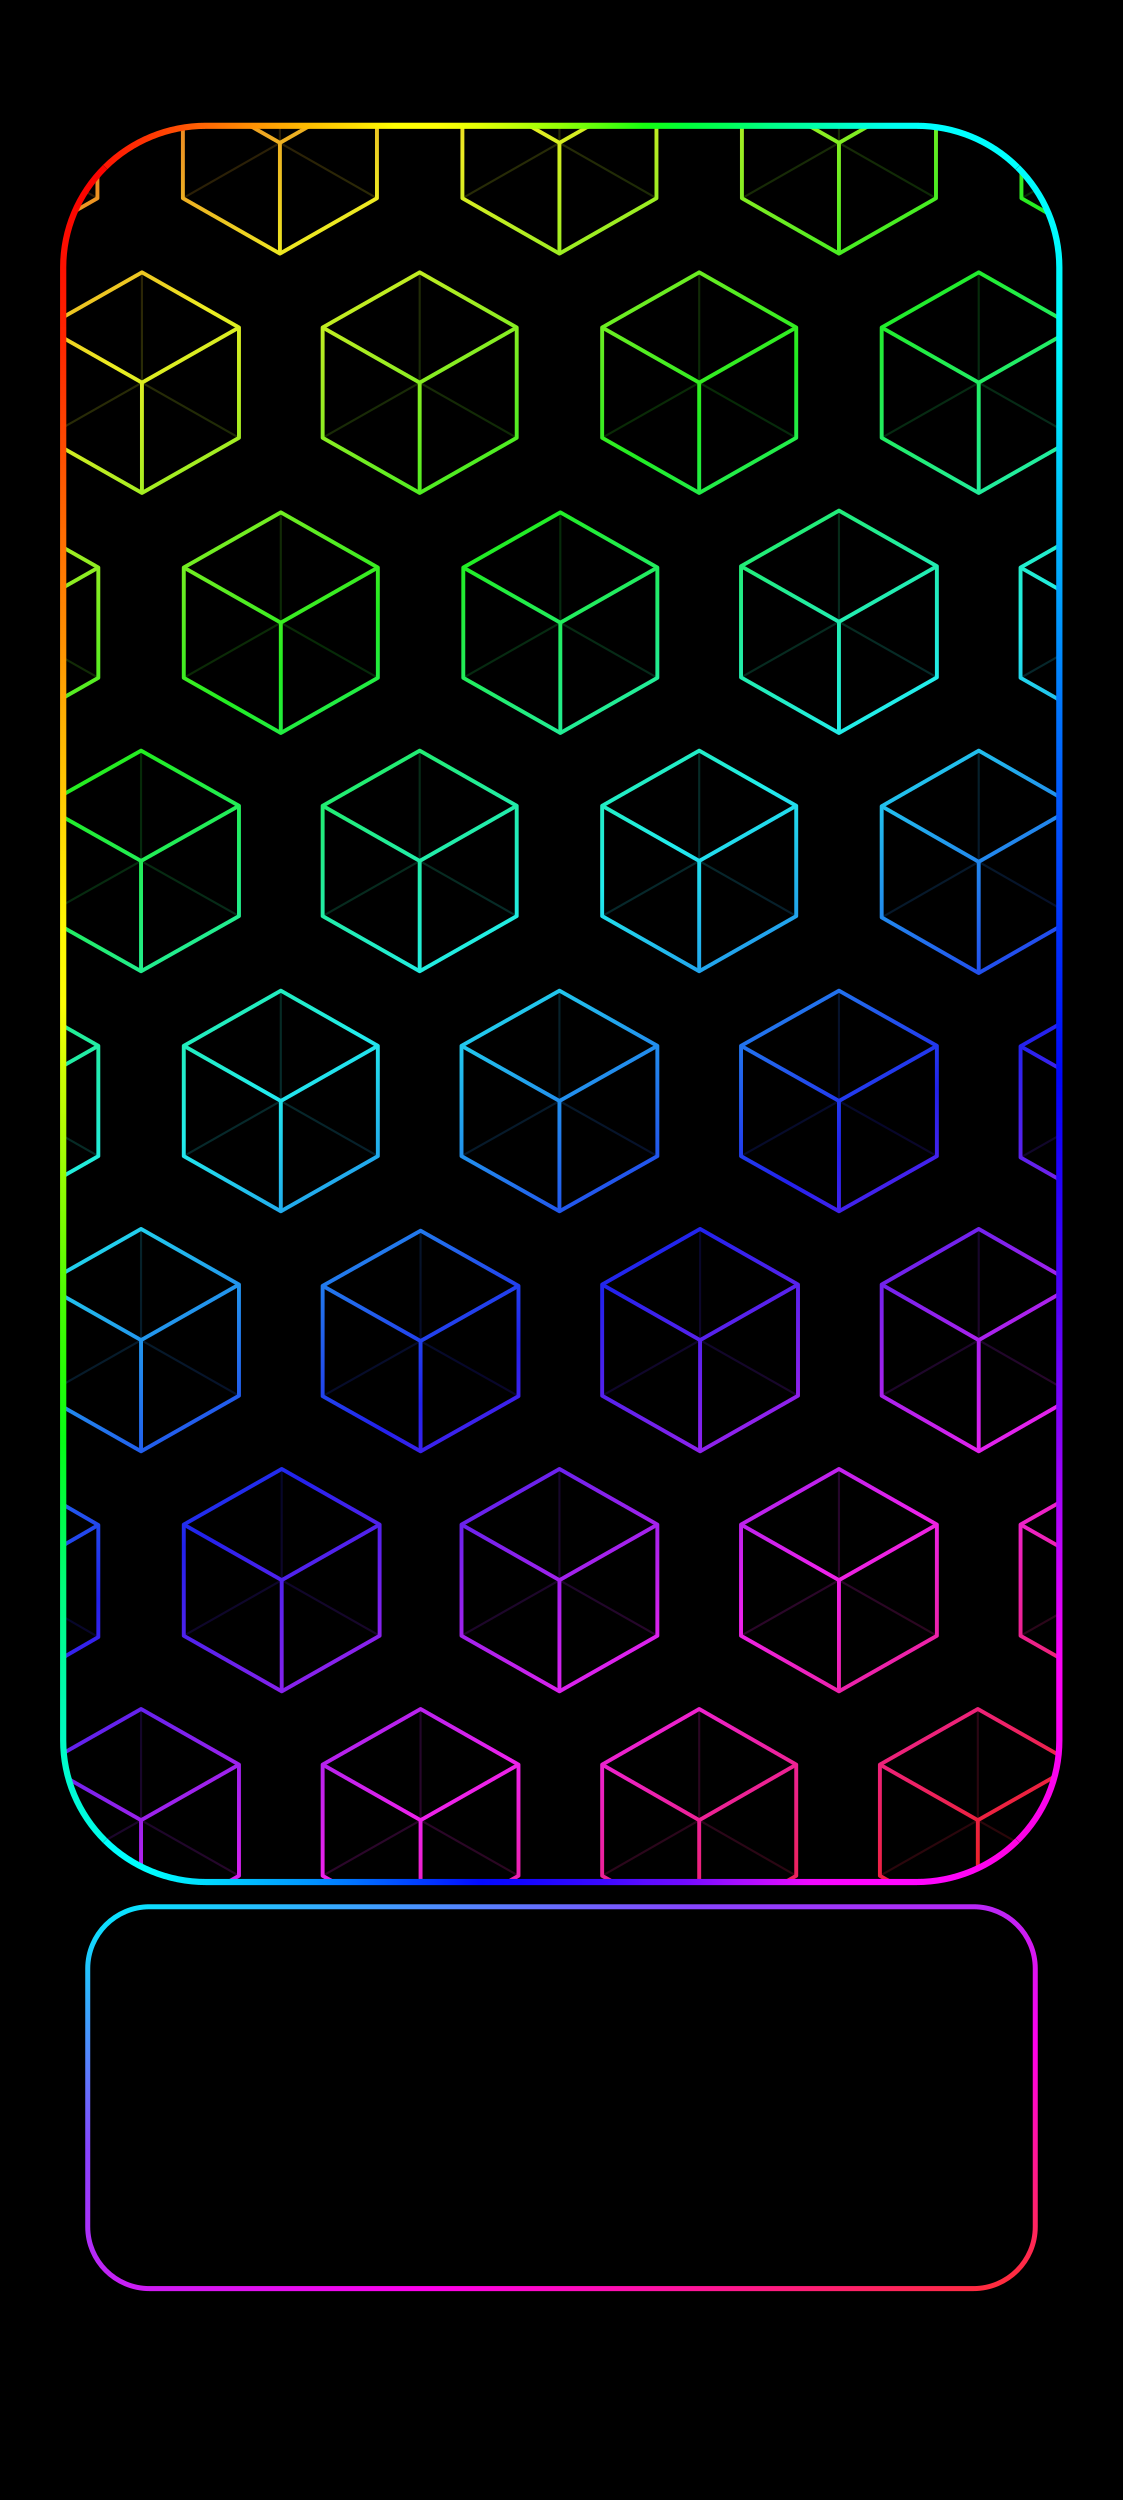
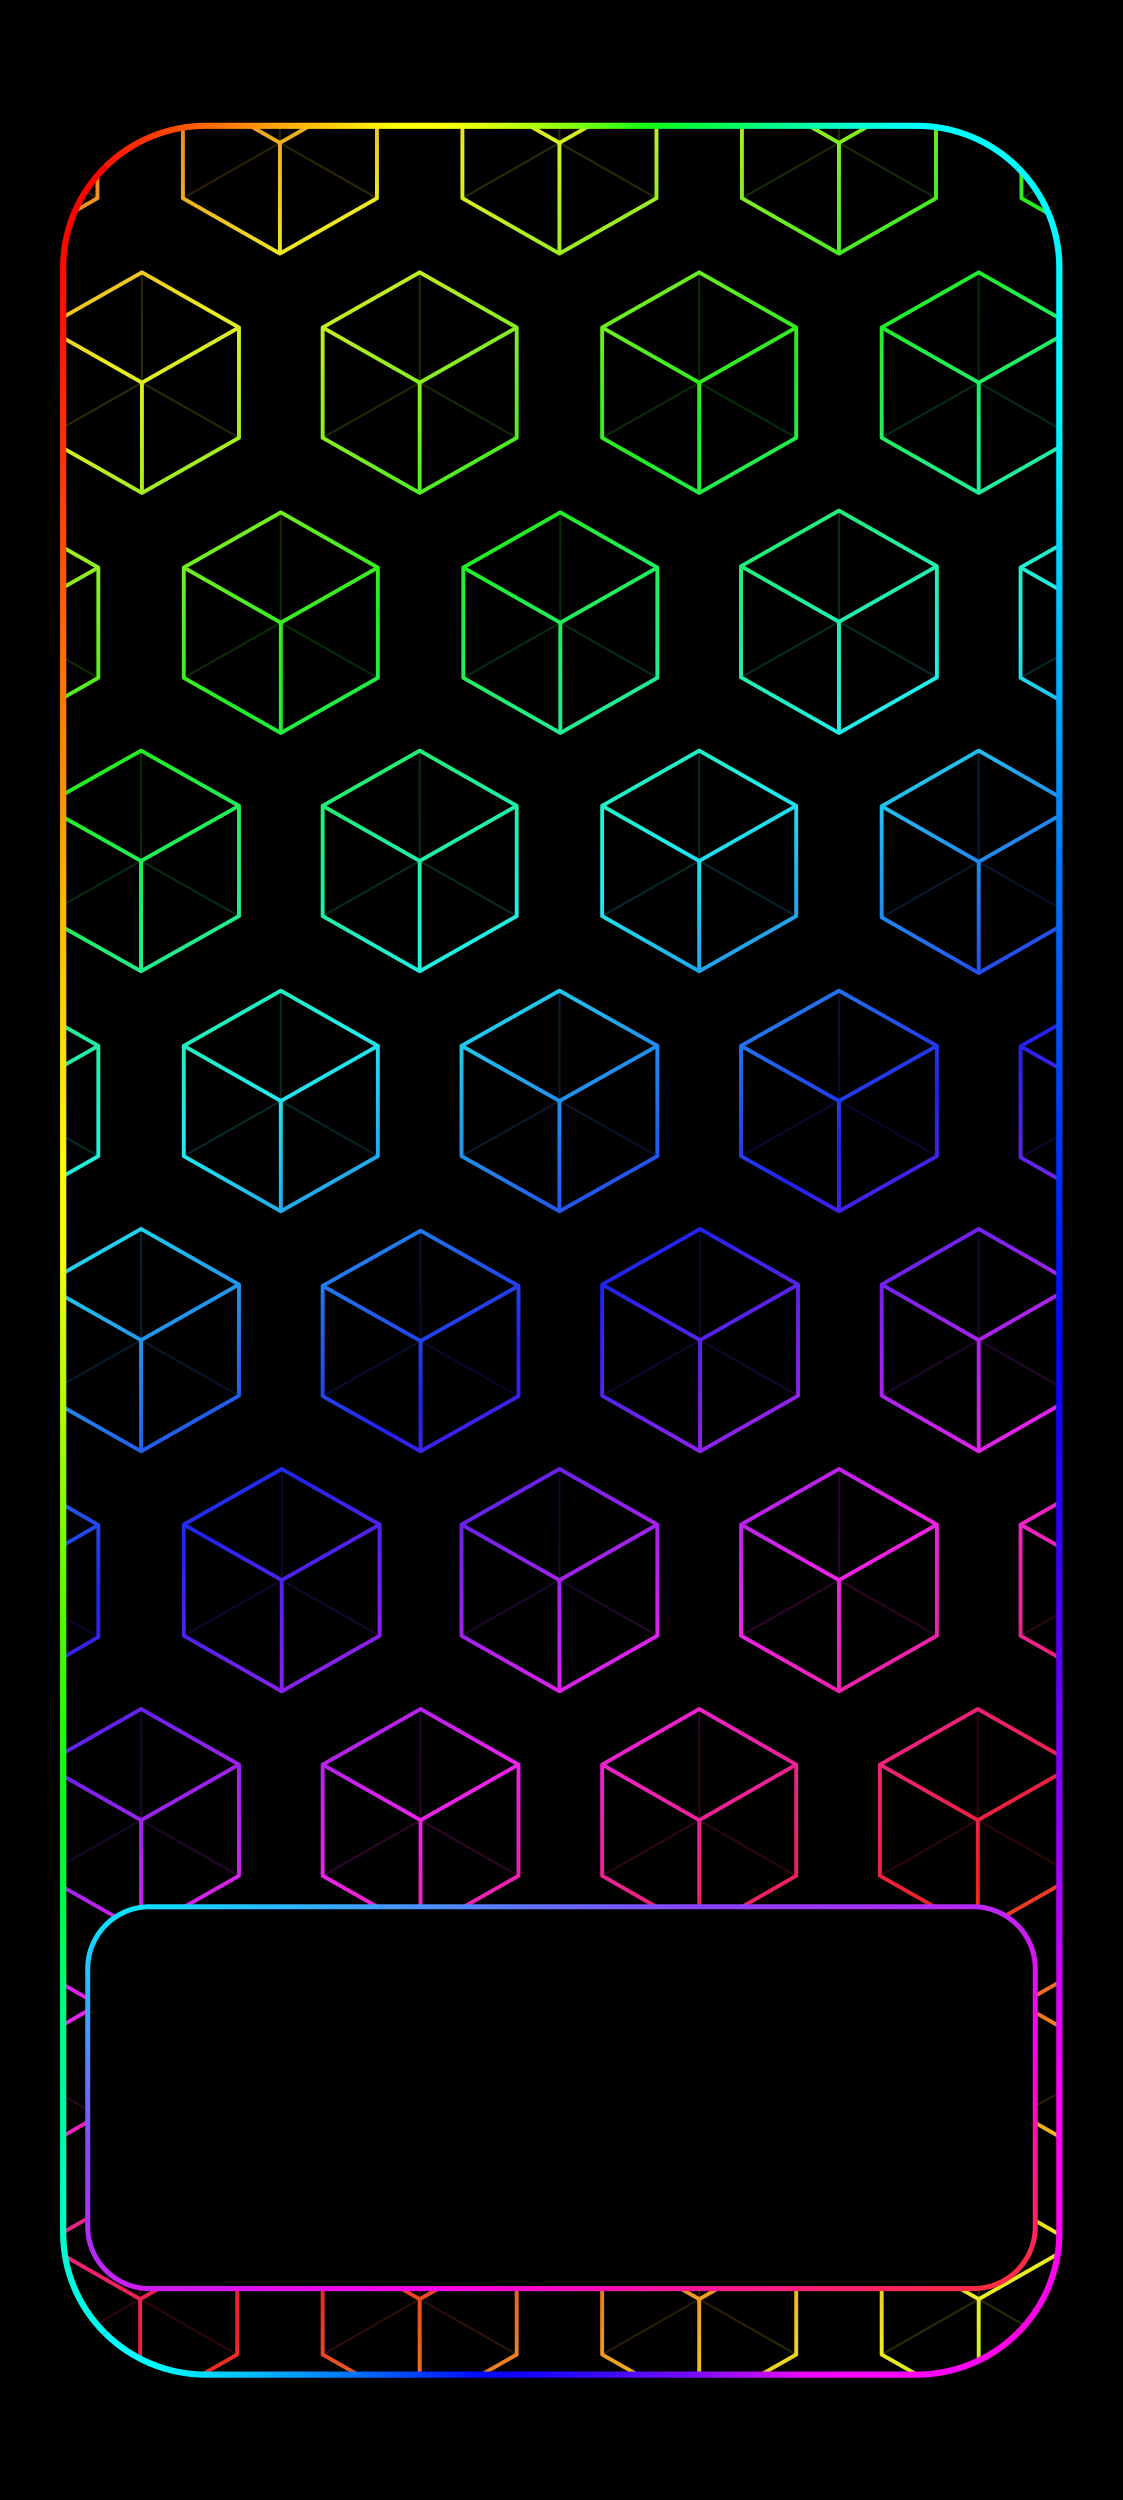
<svg xmlns="http://www.w3.org/2000/svg" width="1344" height="2992" viewBox="0 0 1344 2992" data-frame-layout="continuous-grid">
  <defs>
    <linearGradient id="rainbow" gradientUnits="userSpaceOnUse" x1="0" y1="0" x2="899.742" y2="1470.724">
      <stop offset="0" stop-color="#ed228f" />
      <stop offset="0.062" stop-color="#ed2222" />
      <stop offset="0.176" stop-color="#eded22" />
      <stop offset="0.29" stop-color="#22ed22" />
      <stop offset="0.405" stop-color="#22eded" />
      <stop offset="0.519" stop-color="#2222ed" />
      <stop offset="0.634" stop-color="#ed22ed" />
      <stop offset="0.748" stop-color="#ed2222" />
      <stop offset="0.863" stop-color="#eded22" />
      <stop offset="0.977" stop-color="#22ed22" />
      <stop offset="1" stop-color="#22ed4a" />
-     </linearGradient>
-     <linearGradient id="home-outline" x1="0%" y1="0%" x2="100%" y2="100%">
-       <stop offset="0" stop-color="#00efff" />
-       <stop offset=".32" stop-color="#8844ff" />
-       <stop offset=".68" stop-color="#ff00ec" />
-       <stop offset="1" stop-color="#ff3030" />
    </linearGradient>
    <linearGradient id="frame-top" gradientUnits="userSpaceOnUse" x1="26.88" y1="26.88" x2="1317.12" y2="26.88">
      <stop offset="0" stop-color="#fc0100" />
      <stop offset="0.042" stop-color="#ff1502" />
      <stop offset="0.083" stop-color="#ff3403" />
      <stop offset="0.125" stop-color="#ff5704" />
      <stop offset="0.167" stop-color="#ff7d03" />
      <stop offset="0.208" stop-color="#ffa003" />
      <stop offset="0.25" stop-color="#ffc101" />
      <stop offset="0.292" stop-color="#ffdd03" />
      <stop offset="0.333" stop-color="#ffff03" />
      <stop offset="0.375" stop-color="#ffff06" />
      <stop offset="0.417" stop-color="#e4ff05" />
      <stop offset="0.458" stop-color="#bcff07" />
      <stop offset="0.5" stop-color="#92ff05" />
      <stop offset="0.542" stop-color="#57ff0b" />
      <stop offset="0.583" stop-color="#16ff10" />
      <stop offset="0.625" stop-color="#00ff39" />
      <stop offset="0.667" stop-color="#00ff59" />
      <stop offset="0.708" stop-color="#00ff86" />
      <stop offset="0.75" stop-color="#00ffa8" />
      <stop offset="0.792" stop-color="#00ffce" />
      <stop offset="0.833" stop-color="#00fff0" />
      <stop offset="0.875" stop-color="#00ffff" />
      <stop offset="0.917" stop-color="#00ffff" />
      <stop offset="0.958" stop-color="#00ffff" />
      <stop offset="1" stop-color="#00fdff" />
    </linearGradient>
-     <linearGradient id="frame-right" gradientUnits="userSpaceOnUse" x1="1317.12" y1="26.88" x2="1317.12" y2="2321.487">
+     <linearGradient id="frame-right" gradientUnits="userSpaceOnUse" x1="1317.12" y1="26.88" x2="1317.12" y2="2965.12">
      <stop offset="0" stop-color="#00fdff" />
      <stop offset="0.042" stop-color="#00fbfe" />
      <stop offset="0.083" stop-color="#00f9fe" />
      <stop offset="0.125" stop-color="#00f7fe" />
      <stop offset="0.167" stop-color="#00e1fd" />
      <stop offset="0.208" stop-color="#01c6fd" />
      <stop offset="0.25" stop-color="#01adfd" />
      <stop offset="0.292" stop-color="#0190fd" />
      <stop offset="0.333" stop-color="#0175fd" />
      <stop offset="0.375" stop-color="#025dfd" />
      <stop offset="0.417" stop-color="#0248fd" />
      <stop offset="0.458" stop-color="#0132fc" />
      <stop offset="0.5" stop-color="#011dfc" />
      <stop offset="0.542" stop-color="#0106fb" />
      <stop offset="0.583" stop-color="#1902fa" />
      <stop offset="0.625" stop-color="#3102fa" />
      <stop offset="0.667" stop-color="#4e02f8" />
      <stop offset="0.708" stop-color="#6c04fa" />
      <stop offset="0.75" stop-color="#8a03f9" />
      <stop offset="0.792" stop-color="#b004fb" />
      <stop offset="0.833" stop-color="#d503fa" />
      <stop offset="0.875" stop-color="#fa02f5" />
      <stop offset="0.917" stop-color="#fa02f2" />
      <stop offset="0.958" stop-color="#fb03ec" />
      <stop offset="1" stop-color="#fc01d6" />
    </linearGradient>
-     <linearGradient id="frame-bottom" gradientUnits="userSpaceOnUse" x1="26.88" y1="2321.487" x2="1317.12" y2="2321.487">
+     <linearGradient id="frame-bottom" gradientUnits="userSpaceOnUse" x1="26.88" y1="2965.12" x2="1317.12" y2="2965.12">
      <stop offset="0" stop-color="#00fff9" />
      <stop offset="0.042" stop-color="#00ffff" />
      <stop offset="0.083" stop-color="#00ffff" />
      <stop offset="0.125" stop-color="#00e7ff" />
      <stop offset="0.167" stop-color="#00caff" />
      <stop offset="0.208" stop-color="#00adff" />
      <stop offset="0.25" stop-color="#0092ff" />
      <stop offset="0.292" stop-color="#0072ff" />
      <stop offset="0.333" stop-color="#0050ff" />
      <stop offset="0.375" stop-color="#012fff" />
      <stop offset="0.417" stop-color="#020bff" />
      <stop offset="0.458" stop-color="#1105ff" />
      <stop offset="0.5" stop-color="#2607ff" />
      <stop offset="0.542" stop-color="#3b08ff" />
      <stop offset="0.583" stop-color="#590cff" />
      <stop offset="0.625" stop-color="#720aff" />
      <stop offset="0.667" stop-color="#9c0eff" />
      <stop offset="0.708" stop-color="#c40dff" />
      <stop offset="0.75" stop-color="#f009ff" />
      <stop offset="0.792" stop-color="#ff03ff" />
      <stop offset="0.833" stop-color="#ff07ff" />
      <stop offset="0.875" stop-color="#ff06fd" />
      <stop offset="0.917" stop-color="#ff04f2" />
      <stop offset="0.958" stop-color="#ff03e1" />
      <stop offset="1" stop-color="#fd02e2" />
    </linearGradient>
-     <linearGradient id="frame-left" gradientUnits="userSpaceOnUse" x1="26.88" y1="26.88" x2="26.88" y2="2321.487">
+     <linearGradient id="frame-left" gradientUnits="userSpaceOnUse" x1="26.88" y1="26.88" x2="26.88" y2="2965.12">
      <stop offset="0" stop-color="#fc0200" />
      <stop offset="0.042" stop-color="#fc0500" />
      <stop offset="0.083" stop-color="#fc1200" />
      <stop offset="0.125" stop-color="#fe2800" />
      <stop offset="0.167" stop-color="#fd4001" />
      <stop offset="0.208" stop-color="#fe5d01" />
      <stop offset="0.25" stop-color="#ff7702" />
      <stop offset="0.292" stop-color="#fe8f02" />
      <stop offset="0.333" stop-color="#fead03" />
      <stop offset="0.375" stop-color="#ffc702" />
      <stop offset="0.417" stop-color="#ffe204" />
      <stop offset="0.458" stop-color="#fff804" />
      <stop offset="0.5" stop-color="#fdfd06" />
      <stop offset="0.542" stop-color="#ccfd04" />
      <stop offset="0.583" stop-color="#a5fc04" />
      <stop offset="0.625" stop-color="#7afc01" />
      <stop offset="0.667" stop-color="#4bfc03" />
      <stop offset="0.708" stop-color="#28fc05" />
      <stop offset="0.75" stop-color="#06fc17" />
      <stop offset="0.792" stop-color="#00fc4a" />
      <stop offset="0.833" stop-color="#00fc7c" />
      <stop offset="0.875" stop-color="#00fa9e" />
      <stop offset="0.917" stop-color="#00fbc1" />
      <stop offset="0.958" stop-color="#00fbdb" />
      <stop offset="1" stop-color="#00ffff" />
    </linearGradient>
    <clipPath id="rgb-frame-clip">
-       <rect x="26.88" y="26.88" width="1290.24" height="2294.607" rx="185" />
+       <rect x="26.88" y="26.88" width="1290.24" height="2938.24" rx="185" />
    </clipPath>
+     <linearGradient id="home-outline" x1="0%" y1="0%" x2="100%" y2="100%">
+       <stop offset="0" stop-color="#00efff" />
+       <stop offset=".32" stop-color="#8844ff" />
+       <stop offset=".68" stop-color="#ff00ec" />
+       <stop offset="1" stop-color="#ff3030" />
+     </linearGradient>
  </defs>
  <rect width="1344" height="2992" fill="#000" />
-   <g>
-     <g id="android-wallpaper-inset" transform="translate(50.788 125.928) scale(0.924 0.916)">
-       <g clip-path="url(#rgb-frame-clip)">
-         <g transform="translate(50 50) scale(2.306 2.306) translate(-357.295 -0)">
-           <path d="M312,-63.112L366.5,-31.737L366.5,31.013L312,62.388L257.5,31.013L257.5,-31.737ZM469,-63.112L523.5,-31.737L523.5,31.013L469,62.388L414.5,31.013L414.5,-31.737ZM626,-63.112L680.5,-31.737L680.5,31.013L626,62.388L571.5,31.013L571.5,-31.737ZM783,-63.112L837.5,-31.737L837.5,31.013L783,62.388L728.5,31.013L728.5,-31.737ZM940,-63.112L994.5,-31.737L994.5,31.013L940,62.388L885.5,31.013L885.5,-31.737ZM391.5,73L446,104.25L446,166.75L391.5,198L337,166.75L337,104.25ZM547.5,73L602,104.25L602,166.75L547.5,198L493,166.75L493,104.25ZM704.5,73L759,104.25L759,166.75L704.5,198L650,166.75L650,104.25ZM861.5,73L916,104.25L916,166.75L861.5,198L807,166.75L807,104.25ZM312.5,209L367,240.25L367,302.75L312.5,334L258,302.75L258,240.25ZM469.5,209L524,240.25L524,302.75L469.5,334L415,302.75L415,240.25ZM626.5,209L681,240.25L681,302.75L626.5,334L572,302.75L572,240.25ZM783,208L838,239.5L838,302.5L783,334L728,302.5L728,239.5ZM939.5,209L994,240.25L994,302.75L939.5,334L885,302.75L885,240.25ZM391,344L446,375.25L446,437.75L391,469L336,437.75L336,375.25ZM547.5,344L602,375.25L602,437.75L547.5,469L493,437.75L493,375.25ZM704.5,344L759,375.25L759,437.75L704.5,469L650,437.75L650,375.25ZM861.5,344L916,375.5L916,438.5L861.5,470L807,438.5L807,375.5ZM312.5,480L367,511.25L367,573.75L312.5,605L258,573.75L258,511.25ZM469.5,480L524,511.25L524,573.75L469.5,605L415,573.75L415,511.25ZM626,480L681,511.25L681,573.75L626,605L571,573.75L571,511.25ZM783,480L838,511.25L838,573.75L783,605L728,573.75L728,511.25ZM940,480L995,511.5L995,574.5L940,606L885,574.5L885,511.5ZM391,615L446,646.5L446,709.5L391,741L336,709.5L336,646.5ZM548,616L603,647.25L603,709.75L548,741L493,709.75L493,647.25ZM705,615L760,646.5L760,709.5L705,741L650,709.5L650,646.5ZM861.5,615L916,646.5L916,709.5L861.5,741L807,709.5L807,646.5ZM312.5,751L367,782.75L367,846.25L312.5,878L258,846.25L258,782.75ZM470,751L525,782.5L525,845.5L470,877L415,845.5L415,782.5ZM626,751L681,782.5L681,845.5L626,877L571,845.5L571,782.5ZM783,751L838,782.5L838,845.5L783,877L728,845.5L728,782.5ZM940,751L995,782.5L995,845.5L940,877L885,845.5L885,782.5ZM391,887L446,918.5L446,981.5L391,1013L336,981.5L336,918.5ZM548,887L603,918.5L603,981.5L548,1013L493,981.5L493,918.5ZM704.5,887L759,918.5L759,981.5L704.5,1013L650,981.5L650,918.5ZM861,887L916,918.5L916,981.5L861,1013L806,981.5L806,918.5ZM312.5,1023L367,1054.5L367,1117.5L312.5,1149L258,1117.5L258,1054.5ZM470,1023L525,1054.5L525,1117.5L470,1149L415,1117.5L415,1054.5ZM626,1023L681,1054.5L681,1117.5L626,1149L571,1117.5L571,1054.5ZM783,1023L838,1054.5L838,1117.5L783,1149L728,1117.5L728,1054.5ZM939.5,1023L994,1054.25L994,1116.75L939.5,1148L885,1116.75L885,1054.25ZM390.5,1158.625L445,1190L445,1252.75L390.5,1284.125L336,1252.75L336,1190ZM547.5,1158.625L602,1190L602,1252.75L547.5,1284.125L493,1252.75L493,1190ZM704.5,1158.625L759,1190L759,1252.75L704.5,1284.125L650,1252.75L650,1190ZM861.5,1158.625L916,1190L916,1252.75L861.5,1284.125L807,1252.75L807,1190Z" fill="none" stroke="url(#rainbow)" stroke-width="2.2" stroke-linejoin="round" />
-           <path d="M312,-0.362L312,-63.112M312,-0.362L366.5,31.013M312,-0.362L257.5,31.013M469,-0.362L469,-63.112M469,-0.362L523.5,31.013M469,-0.362L414.5,31.013M626,-0.362L626,-63.112M626,-0.362L680.5,31.013M626,-0.362L571.5,31.013M783,-0.362L783,-63.112M783,-0.362L837.5,31.013M783,-0.362L728.5,31.013M940,-0.362L940,-63.112M940,-0.362L994.5,31.013M940,-0.362L885.5,31.013M391.5,135.5L391.5,73M391.5,135.5L446,166.75M391.5,135.5L337,166.75M547.5,135.5L547.5,73M547.5,135.5L602,166.75M547.5,135.5L493,166.75M704.5,135.5L704.5,73M704.5,135.5L759,166.75M704.5,135.5L650,166.75M861.5,135.5L861.5,73M861.5,135.5L916,166.75M861.5,135.5L807,166.75M312.5,271.5L312.5,209M312.5,271.5L367,302.75M312.5,271.5L258,302.75M469.5,271.5L469.5,209M469.5,271.5L524,302.75M469.5,271.5L415,302.75M626.5,271.5L626.5,209M626.5,271.5L681,302.75M626.5,271.5L572,302.75M783,271L783,208M783,271L838,302.5M783,271L728,302.5M939.5,271.5L939.5,209M939.5,271.5L994,302.75M939.5,271.5L885,302.75M391,406.5L391,344M391,406.5L446,437.75M391,406.5L336,437.75M547.5,406.5L547.5,344M547.5,406.5L602,437.75M547.5,406.5L493,437.75M704.5,406.5L704.5,344M704.5,406.5L759,437.75M704.5,406.5L650,437.75M861.5,407L861.5,344M861.5,407L916,438.5M861.5,407L807,438.5M312.5,542.5L312.5,480M312.5,542.5L367,573.75M312.5,542.5L258,573.75M469.5,542.5L469.5,480M469.5,542.5L524,573.75M469.5,542.5L415,573.75M626,542.5L626,480M626,542.5L681,573.75M626,542.5L571,573.75M783,542.5L783,480M783,542.5L838,573.75M783,542.5L728,573.75M940,543L940,480M940,543L995,574.5M940,543L885,574.5M391,678L391,615M391,678L446,709.5M391,678L336,709.5M548,678.5L548,616M548,678.5L603,709.75M548,678.5L493,709.75M705,678L705,615M705,678L760,709.5M705,678L650,709.5M861.5,678L861.5,615M861.5,678L916,709.5M861.5,678L807,709.5M312.5,814.5L312.5,751M312.5,814.5L367,846.25M312.5,814.5L258,846.25M470,814L470,751M470,814L525,845.5M470,814L415,845.5M626,814L626,751M626,814L681,845.5M626,814L571,845.5M783,814L783,751M783,814L838,845.5M783,814L728,845.5M940,814L940,751M940,814L995,845.5M940,814L885,845.5M391,950L391,887M391,950L446,981.5M391,950L336,981.5M548,950L548,887M548,950L603,981.5M548,950L493,981.5M704.5,950L704.5,887M704.5,950L759,981.5M704.5,950L650,981.5M861,950L861,887M861,950L916,981.5M861,950L806,981.5M312.5,1086L312.5,1023M312.5,1086L367,1117.5M312.5,1086L258,1117.5M470,1086L470,1023M470,1086L525,1117.5M470,1086L415,1117.5M626,1086L626,1023M626,1086L681,1117.5M626,1086L571,1117.5M783,1086L783,1023M783,1086L838,1117.5M783,1086L728,1117.5M939.5,1085.5L939.5,1023M939.5,1085.5L994,1116.75M939.5,1085.5L885,1116.75M390.5,1221.375L390.5,1158.625M390.5,1221.375L445,1252.75M390.5,1221.375L336,1252.75M547.5,1221.375L547.5,1158.625M547.5,1221.375L602,1252.75M547.5,1221.375L493,1252.75M704.5,1221.375L704.5,1158.625M704.5,1221.375L759,1252.75M704.5,1221.375L650,1252.75M861.5,1221.375L861.5,1158.625M861.5,1221.375L916,1252.75M861.5,1221.375L807,1252.75" fill="none" stroke="url(#rainbow)" stroke-width="1.2" opacity="0.18" />
-           <path d="M312,-0.362L366.5,-31.737M312,-0.362L312,62.388M312,-0.362L257.5,-31.737M469,-0.362L523.5,-31.737M469,-0.362L469,62.388M469,-0.362L414.5,-31.737M626,-0.362L680.5,-31.737M626,-0.362L626,62.388M626,-0.362L571.5,-31.737M783,-0.362L837.5,-31.737M783,-0.362L783,62.388M783,-0.362L728.5,-31.737M940,-0.362L994.5,-31.737M940,-0.362L940,62.388M940,-0.362L885.5,-31.737M391.5,135.5L446,104.25M391.5,135.5L391.5,198M391.5,135.5L337,104.25M547.5,135.5L602,104.25M547.5,135.5L547.5,198M547.5,135.5L493,104.25M704.5,135.5L759,104.25M704.5,135.5L704.5,198M704.5,135.5L650,104.25M861.5,135.5L916,104.25M861.5,135.5L861.5,198M861.5,135.5L807,104.25M312.5,271.5L367,240.25M312.5,271.5L312.5,334M312.5,271.5L258,240.25M469.5,271.5L524,240.25M469.5,271.5L469.5,334M469.5,271.5L415,240.25M626.5,271.5L681,240.25M626.5,271.5L626.5,334M626.5,271.5L572,240.25M783,271L838,239.5M783,271L783,334M783,271L728,239.5M939.5,271.5L994,240.25M939.5,271.5L939.5,334M939.5,271.5L885,240.25M391,406.5L446,375.25M391,406.5L391,469M391,406.5L336,375.25M547.5,406.5L602,375.25M547.5,406.5L547.5,469M547.5,406.5L493,375.25M704.5,406.5L759,375.25M704.5,406.5L704.5,469M704.5,406.5L650,375.25M861.5,407L916,375.5M861.5,407L861.5,470M861.5,407L807,375.5M312.5,542.5L367,511.25M312.5,542.5L312.5,605M312.5,542.5L258,511.25M469.5,542.5L524,511.25M469.5,542.5L469.5,605M469.5,542.5L415,511.25M626,542.5L681,511.25M626,542.5L626,605M626,542.5L571,511.25M783,542.5L838,511.25M783,542.5L783,605M783,542.5L728,511.25M940,543L995,511.5M940,543L940,606M940,543L885,511.5M391,678L446,646.5M391,678L391,741M391,678L336,646.5M548,678.5L603,647.25M548,678.5L548,741M548,678.5L493,647.25M705,678L760,646.5M705,678L705,741M705,678L650,646.5M861.5,678L916,646.5M861.5,678L861.5,741M861.5,678L807,646.5M312.5,814.5L367,782.75M312.5,814.5L312.5,878M312.5,814.5L258,782.75M470,814L525,782.5M470,814L470,877M470,814L415,782.5M626,814L681,782.5M626,814L626,877M626,814L571,782.5M783,814L838,782.5M783,814L783,877M783,814L728,782.5M940,814L995,782.5M940,814L940,877M940,814L885,782.5M391,950L446,918.5M391,950L391,1013M391,950L336,918.5M548,950L603,918.5M548,950L548,1013M548,950L493,918.5M704.5,950L759,918.5M704.5,950L704.5,1013M704.5,950L650,918.5M861,950L916,918.5M861,950L861,1013M861,950L806,918.5M312.5,1086L367,1054.5M312.5,1086L312.5,1149M312.5,1086L258,1054.5M470,1086L525,1054.5M470,1086L470,1149M470,1086L415,1054.5M626,1086L681,1054.5M626,1086L626,1149M626,1086L571,1054.5M783,1086L838,1054.5M783,1086L783,1149M783,1086L728,1054.5M939.5,1085.5L994,1054.25M939.5,1085.5L939.5,1148M939.5,1085.5L885,1054.25M390.5,1221.375L445,1190M390.5,1221.375L390.5,1284.125M390.5,1221.375L336,1190M547.5,1221.375L602,1190M547.5,1221.375L547.5,1284.125M547.5,1221.375L493,1190M704.5,1221.375L759,1190M704.5,1221.375L704.5,1284.125M704.5,1221.375L650,1190M861.5,1221.375L916,1190M861.5,1221.375L861.5,1284.125M861.5,1221.375L807,1190" fill="none" stroke="url(#rainbow)" stroke-width="2.2" />
-         </g>
+   <g id="android-wallpaper-inset" transform="translate(50.788 125.928) scale(0.924 0.916)">
+     <g clip-path="url(#rgb-frame-clip)">
+       <g transform="translate(50 50) scale(2.306 2.306) translate(-357.295 -0)">
+         <path d="M312,-63.112L366.5,-31.737L366.5,31.013L312,62.388L257.5,31.013L257.5,-31.737ZM469,-63.112L523.5,-31.737L523.5,31.013L469,62.388L414.5,31.013L414.5,-31.737ZM626,-63.112L680.5,-31.737L680.5,31.013L626,62.388L571.5,31.013L571.5,-31.737ZM783,-63.112L837.5,-31.737L837.5,31.013L783,62.388L728.5,31.013L728.5,-31.737ZM940,-63.112L994.5,-31.737L994.5,31.013L940,62.388L885.5,31.013L885.5,-31.737ZM391.5,73L446,104.25L446,166.75L391.5,198L337,166.75L337,104.25ZM547.5,73L602,104.25L602,166.75L547.5,198L493,166.75L493,104.25ZM704.5,73L759,104.25L759,166.75L704.5,198L650,166.75L650,104.25ZM861.5,73L916,104.25L916,166.75L861.5,198L807,166.75L807,104.25ZM312.5,209L367,240.25L367,302.75L312.5,334L258,302.75L258,240.25ZM469.5,209L524,240.25L524,302.75L469.5,334L415,302.75L415,240.25ZM626.5,209L681,240.25L681,302.75L626.5,334L572,302.75L572,240.25ZM783,208L838,239.5L838,302.5L783,334L728,302.5L728,239.5ZM939.5,209L994,240.25L994,302.75L939.5,334L885,302.75L885,240.25ZM391,344L446,375.25L446,437.75L391,469L336,437.75L336,375.25ZM547.5,344L602,375.25L602,437.75L547.5,469L493,437.75L493,375.25ZM704.5,344L759,375.25L759,437.75L704.5,469L650,437.75L650,375.25ZM861.5,344L916,375.5L916,438.5L861.5,470L807,438.5L807,375.5ZM312.5,480L367,511.25L367,573.75L312.5,605L258,573.75L258,511.25ZM469.5,480L524,511.25L524,573.75L469.5,605L415,573.75L415,511.25ZM626,480L681,511.25L681,573.75L626,605L571,573.75L571,511.25ZM783,480L838,511.25L838,573.75L783,605L728,573.75L728,511.25ZM940,480L995,511.5L995,574.5L940,606L885,574.5L885,511.5ZM391,615L446,646.5L446,709.5L391,741L336,709.5L336,646.5ZM548,616L603,647.25L603,709.75L548,741L493,709.75L493,647.25ZM705,615L760,646.5L760,709.5L705,741L650,709.5L650,646.5ZM861.5,615L916,646.5L916,709.5L861.5,741L807,709.5L807,646.5ZM312.5,751L367,782.75L367,846.25L312.5,878L258,846.25L258,782.75ZM470,751L525,782.5L525,845.5L470,877L415,845.5L415,782.5ZM626,751L681,782.5L681,845.5L626,877L571,845.5L571,782.5ZM783,751L838,782.5L838,845.5L783,877L728,845.5L728,782.5ZM940,751L995,782.5L995,845.5L940,877L885,845.5L885,782.5ZM391,887L446,918.5L446,981.5L391,1013L336,981.5L336,918.5ZM548,887L603,918.5L603,981.5L548,1013L493,981.5L493,918.5ZM704.5,887L759,918.5L759,981.5L704.5,1013L650,981.5L650,918.5ZM861,887L916,918.5L916,981.5L861,1013L806,981.5L806,918.5ZM312.5,1023L367,1054.5L367,1117.5L312.5,1149L258,1117.5L258,1054.5ZM470,1023L525,1054.5L525,1117.5L470,1149L415,1117.5L415,1054.5ZM626,1023L681,1054.5L681,1117.5L626,1149L571,1117.5L571,1054.5ZM783,1023L838,1054.5L838,1117.5L783,1149L728,1117.5L728,1054.5ZM939.5,1023L994,1054.25L994,1116.75L939.5,1148L885,1116.75L885,1054.25ZM390.5,1158.625L445,1190L445,1252.75L390.5,1284.125L336,1252.75L336,1190ZM547.5,1158.625L602,1190L602,1252.75L547.5,1284.125L493,1252.75L493,1190ZM704.5,1158.625L759,1190L759,1252.75L704.5,1284.125L650,1252.75L650,1190ZM861.5,1158.625L916,1190L916,1252.75L861.5,1284.125L807,1252.75L807,1190Z" fill="none" stroke="url(#rainbow)" stroke-width="2.2" stroke-linejoin="round" />
+         <path d="M312,-0.362L312,-63.112M312,-0.362L366.5,31.013M312,-0.362L257.5,31.013M469,-0.362L469,-63.112M469,-0.362L523.5,31.013M469,-0.362L414.5,31.013M626,-0.362L626,-63.112M626,-0.362L680.5,31.013M626,-0.362L571.5,31.013M783,-0.362L783,-63.112M783,-0.362L837.5,31.013M783,-0.362L728.5,31.013M940,-0.362L940,-63.112M940,-0.362L994.5,31.013M940,-0.362L885.5,31.013M391.5,135.5L391.5,73M391.5,135.5L446,166.75M391.5,135.5L337,166.75M547.5,135.5L547.5,73M547.5,135.5L602,166.75M547.5,135.5L493,166.75M704.5,135.5L704.5,73M704.5,135.5L759,166.75M704.5,135.5L650,166.75M861.5,135.5L861.5,73M861.5,135.5L916,166.75M861.5,135.5L807,166.75M312.5,271.5L312.5,209M312.5,271.5L367,302.75M312.5,271.5L258,302.75M469.5,271.5L469.5,209M469.5,271.5L524,302.75M469.5,271.5L415,302.75M626.5,271.5L626.5,209M626.5,271.5L681,302.75M626.5,271.5L572,302.75M783,271L783,208M783,271L838,302.5M783,271L728,302.5M939.5,271.5L939.5,209M939.5,271.5L994,302.75M939.5,271.5L885,302.75M391,406.5L391,344M391,406.5L446,437.75M391,406.5L336,437.75M547.5,406.5L547.5,344M547.5,406.5L602,437.75M547.5,406.5L493,437.75M704.5,406.5L704.5,344M704.5,406.5L759,437.75M704.5,406.5L650,437.75M861.5,407L861.5,344M861.5,407L916,438.5M861.5,407L807,438.5M312.5,542.5L312.5,480M312.5,542.5L367,573.75M312.5,542.5L258,573.75M469.5,542.5L469.5,480M469.5,542.5L524,573.75M469.5,542.5L415,573.75M626,542.5L626,480M626,542.5L681,573.75M626,542.5L571,573.75M783,542.5L783,480M783,542.5L838,573.75M783,542.5L728,573.75M940,543L940,480M940,543L995,574.5M940,543L885,574.5M391,678L391,615M391,678L446,709.5M391,678L336,709.5M548,678.5L548,616M548,678.5L603,709.75M548,678.5L493,709.75M705,678L705,615M705,678L760,709.5M705,678L650,709.5M861.5,678L861.5,615M861.5,678L916,709.5M861.5,678L807,709.5M312.5,814.5L312.5,751M312.5,814.5L367,846.25M312.5,814.5L258,846.25M470,814L470,751M470,814L525,845.5M470,814L415,845.5M626,814L626,751M626,814L681,845.5M626,814L571,845.5M783,814L783,751M783,814L838,845.5M783,814L728,845.5M940,814L940,751M940,814L995,845.5M940,814L885,845.5M391,950L391,887M391,950L446,981.5M391,950L336,981.5M548,950L548,887M548,950L603,981.5M548,950L493,981.5M704.5,950L704.5,887M704.5,950L759,981.5M704.5,950L650,981.5M861,950L861,887M861,950L916,981.5M861,950L806,981.5M312.5,1086L312.5,1023M312.5,1086L367,1117.5M312.5,1086L258,1117.5M470,1086L470,1023M470,1086L525,1117.5M470,1086L415,1117.5M626,1086L626,1023M626,1086L681,1117.5M626,1086L571,1117.5M783,1086L783,1023M783,1086L838,1117.5M783,1086L728,1117.5M939.5,1085.5L939.5,1023M939.5,1085.5L994,1116.75M939.5,1085.5L885,1116.75M390.5,1221.375L390.5,1158.625M390.5,1221.375L445,1252.75M390.5,1221.375L336,1252.75M547.5,1221.375L547.5,1158.625M547.5,1221.375L602,1252.75M547.5,1221.375L493,1252.75M704.5,1221.375L704.5,1158.625M704.5,1221.375L759,1252.75M704.5,1221.375L650,1252.75M861.5,1221.375L861.5,1158.625M861.5,1221.375L916,1252.75M861.5,1221.375L807,1252.75" fill="none" stroke="url(#rainbow)" stroke-width="1.2" opacity="0.18" />
+         <path d="M312,-0.362L366.5,-31.737M312,-0.362L312,62.388M312,-0.362L257.5,-31.737M469,-0.362L523.5,-31.737M469,-0.362L469,62.388M469,-0.362L414.5,-31.737M626,-0.362L680.5,-31.737M626,-0.362L626,62.388M626,-0.362L571.5,-31.737M783,-0.362L837.5,-31.737M783,-0.362L783,62.388M783,-0.362L728.5,-31.737M940,-0.362L994.5,-31.737M940,-0.362L940,62.388M940,-0.362L885.5,-31.737M391.5,135.5L446,104.25M391.5,135.5L391.5,198M391.5,135.5L337,104.25M547.5,135.5L602,104.25M547.5,135.5L547.5,198M547.5,135.5L493,104.25M704.5,135.5L759,104.25M704.5,135.5L704.5,198M704.5,135.5L650,104.25M861.5,135.5L916,104.25M861.5,135.5L861.5,198M861.5,135.5L807,104.25M312.5,271.5L367,240.25M312.5,271.5L312.5,334M312.5,271.5L258,240.25M469.5,271.5L524,240.25M469.5,271.5L469.5,334M469.5,271.5L415,240.25M626.5,271.5L681,240.25M626.5,271.5L626.5,334M626.5,271.5L572,240.25M783,271L838,239.5M783,271L783,334M783,271L728,239.5M939.5,271.5L994,240.25M939.5,271.5L939.5,334M939.5,271.5L885,240.25M391,406.5L446,375.25M391,406.5L391,469M391,406.5L336,375.25M547.5,406.5L602,375.25M547.5,406.5L547.5,469M547.5,406.5L493,375.25M704.5,406.5L759,375.25M704.5,406.5L704.5,469M704.5,406.5L650,375.25M861.5,407L916,375.5M861.5,407L861.5,470M861.5,407L807,375.5M312.5,542.5L367,511.25M312.5,542.5L312.5,605M312.5,542.5L258,511.25M469.5,542.5L524,511.25M469.5,542.5L469.5,605M469.5,542.5L415,511.25M626,542.5L681,511.25M626,542.5L626,605M626,542.5L571,511.25M783,542.5L838,511.25M783,542.5L783,605M783,542.5L728,511.25M940,543L995,511.5M940,543L940,606M940,543L885,511.5M391,678L446,646.5M391,678L391,741M391,678L336,646.5M548,678.5L603,647.25M548,678.5L548,741M548,678.5L493,647.25M705,678L760,646.5M705,678L705,741M705,678L650,646.5M861.5,678L916,646.5M861.5,678L861.5,741M861.5,678L807,646.5M312.5,814.5L367,782.75M312.5,814.5L312.5,878M312.5,814.5L258,782.75M470,814L525,782.5M470,814L470,877M470,814L415,782.5M626,814L681,782.5M626,814L626,877M626,814L571,782.5M783,814L838,782.5M783,814L783,877M783,814L728,782.5M940,814L995,782.5M940,814L940,877M940,814L885,782.5M391,950L446,918.5M391,950L391,1013M391,950L336,918.5M548,950L603,918.5M548,950L548,1013M548,950L493,918.5M704.5,950L759,918.5M704.5,950L704.5,1013M704.5,950L650,918.5M861,950L916,918.5M861,950L861,1013M861,950L806,918.5M312.5,1086L367,1054.5M312.5,1086L312.5,1149M312.5,1086L258,1054.5M470,1086L525,1054.5M470,1086L470,1149M470,1086L415,1054.5M626,1086L681,1054.5M626,1086L626,1149M626,1086L571,1054.5M783,1086L838,1054.5M783,1086L783,1149M783,1086L728,1054.5M939.5,1085.5L994,1054.25M939.5,1085.5L939.5,1148M939.5,1085.5L885,1054.25M390.5,1221.375L445,1190M390.5,1221.375L390.5,1284.125M390.5,1221.375L336,1190M547.5,1221.375L602,1190M547.5,1221.375L547.5,1284.125M547.5,1221.375L493,1190M704.5,1221.375L759,1190M704.5,1221.375L704.5,1284.125M704.5,1221.375L650,1190M861.5,1221.375L916,1190M861.5,1221.375L861.5,1284.125M861.5,1221.375L807,1190" fill="none" stroke="url(#rainbow)" stroke-width="2.2" />
      </g>
-       <path d="M81.065,81.065A185,185 0 0 1 211.88,26.88L1132.12,26.88A185,185 0 0 1 1262.935,81.065" fill="none" stroke="url(#frame-top)" stroke-width="8.064" stroke-linecap="butt" />
-       <path d="M1262.935,81.065A185,185 0 0 1 1317.12,211.88L1317.12,2136.487A185,185 0 0 1 1262.935,2267.301" fill="none" stroke="url(#frame-right)" stroke-width="8.064" stroke-linecap="butt" />
-       <path d="M1262.935,2267.301A185,185 0 0 1 1132.12,2321.487L211.88,2321.487A185,185 0 0 1 81.065,2267.301" fill="none" stroke="url(#frame-bottom)" stroke-width="8.064" stroke-linecap="butt" />
-       <path d="M81.065,2267.301A185,185 0 0 1 26.88,2136.487L26.88,211.88A185,185 0 0 1 81.065,81.065" fill="none" stroke="url(#frame-left)" stroke-width="8.064" stroke-linecap="butt" />
    </g>
+     <path d="M81.065,81.065A185,185 0 0 1 211.88,26.88L1132.12,26.88A185,185 0 0 1 1262.935,81.065" fill="none" stroke="url(#frame-top)" stroke-width="8.064" stroke-linecap="butt" />
+     <path d="M1262.935,81.065A185,185 0 0 1 1317.12,211.88L1317.12,2780.12A185,185 0 0 1 1262.935,2910.935" fill="none" stroke="url(#frame-right)" stroke-width="8.064" stroke-linecap="butt" />
+     <path d="M1262.935,2910.935A185,185 0 0 1 1132.12,2965.12L211.88,2965.12A185,185 0 0 1 81.065,2910.935" fill="none" stroke="url(#frame-bottom)" stroke-width="8.064" stroke-linecap="butt" />
+     <path d="M81.065,2910.935A185,185 0 0 1 26.88,2780.12L26.88,211.88A185,185 0 0 1 81.065,81.065" fill="none" stroke="url(#frame-left)" stroke-width="8.064" stroke-linecap="butt" />
  </g>
  <rect id="pixel-launcher-panel" x="105" y="2282" width="1134" height="457" rx="74" fill="#000" stroke="url(#home-outline)" stroke-width="6" />
</svg>
